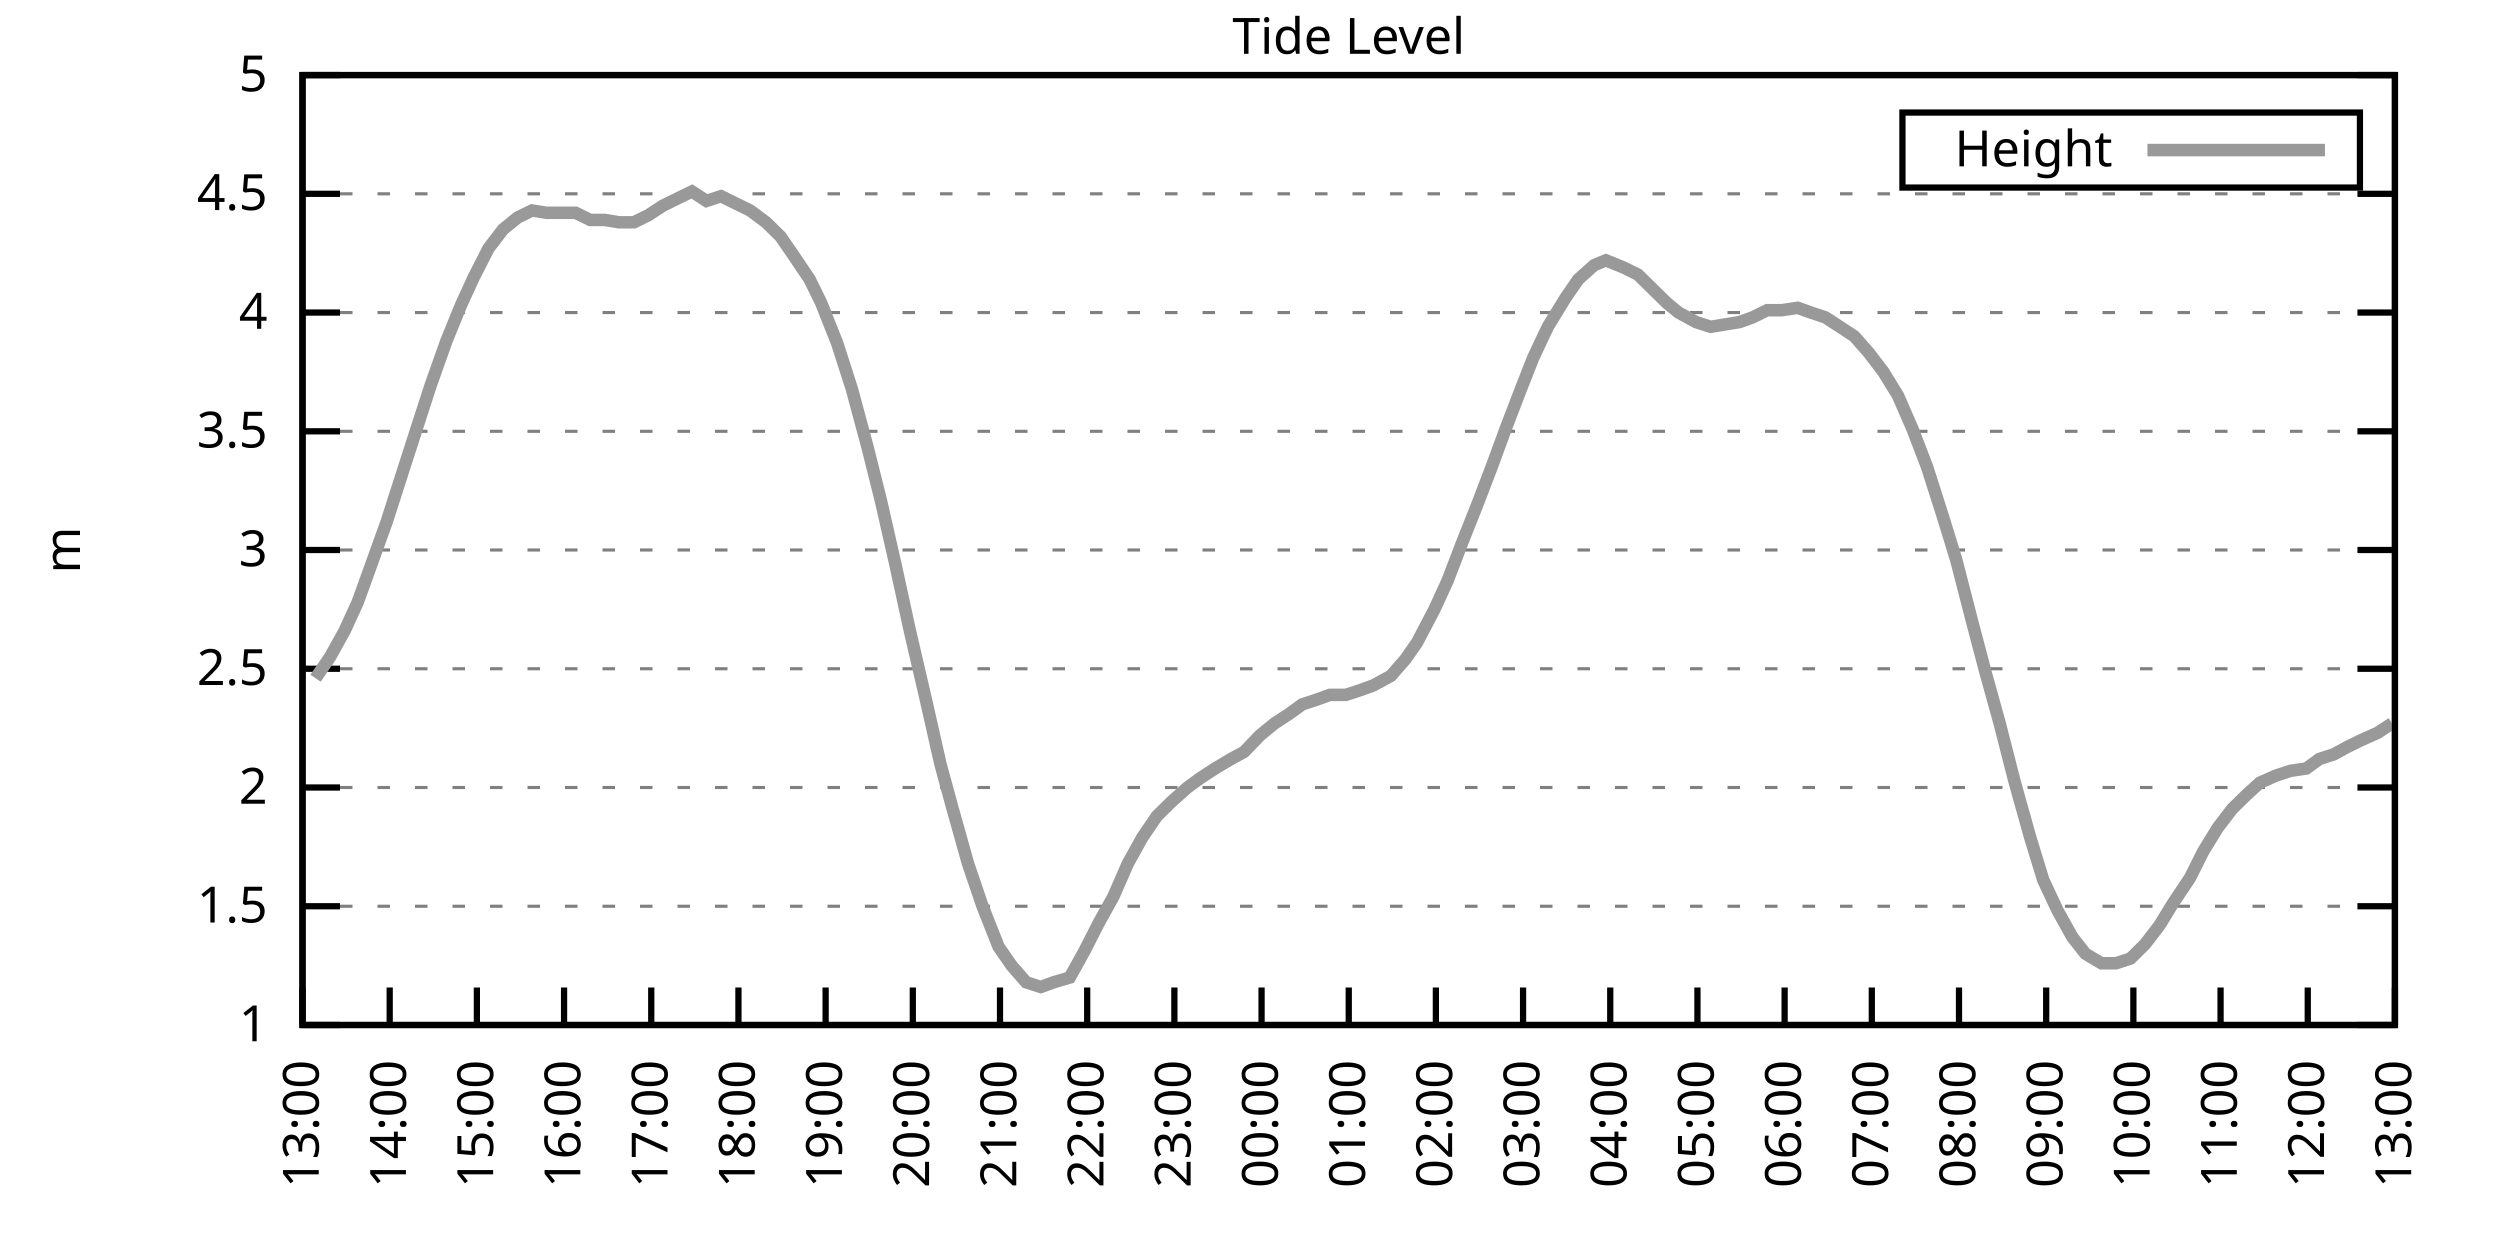
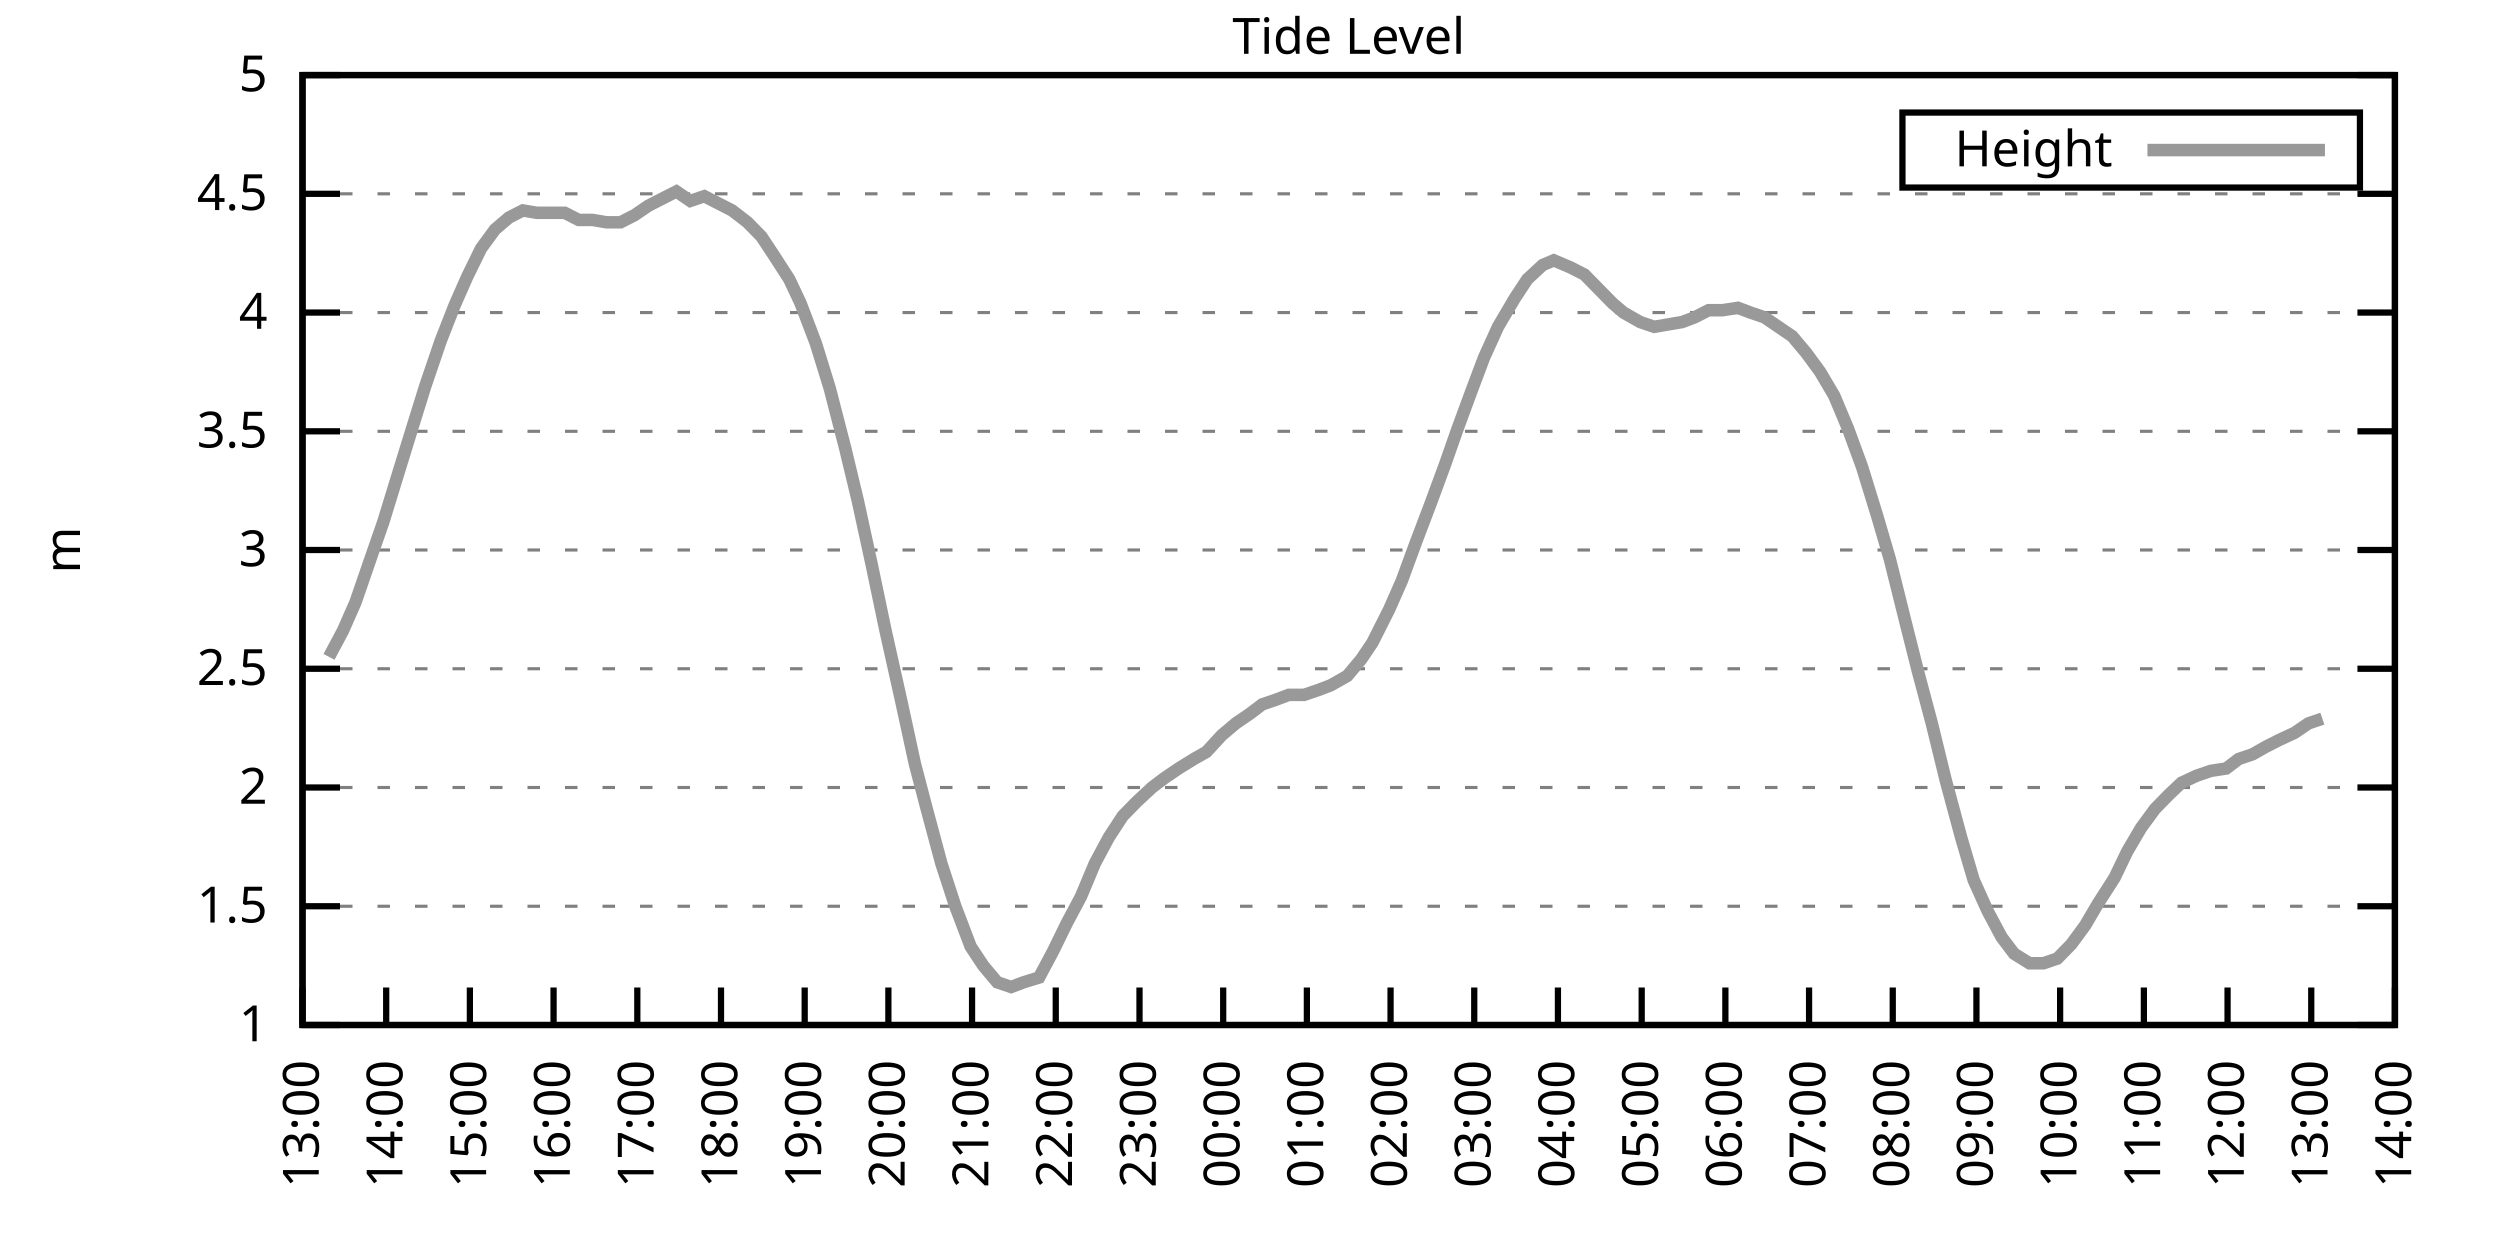
<svg xmlns="http://www.w3.org/2000/svg" xmlns:xlink="http://www.w3.org/1999/xlink" width="400" height="200" viewBox="0 0 400 200">
  <g id="gnuplot_canvas">
    <rect x="0" y="0" width="400" height="200" fill="none" />
    <defs>
      <circle id="gpDot" r="0.5" stroke-width="0.5" stroke="currentColor" />
      <path id="gpPt0" stroke-width="0.333" stroke="currentColor" d="M-1,0 h2 M0,-1 v2" />
      <path id="gpPt1" stroke-width="0.333" stroke="currentColor" d="M-1,-1 L1,1 M1,-1 L-1,1" />
      <path id="gpPt2" stroke-width="0.333" stroke="currentColor" d="M-1,0 L1,0 M0,-1 L0,1 M-1,-1 L1,1 M-1,1 L1,-1" />
      <rect id="gpPt3" stroke-width="0.333" stroke="currentColor" x="-1" y="-1" width="2" height="2" />
      <rect id="gpPt4" stroke-width="0.333" stroke="currentColor" fill="currentColor" x="-1" y="-1" width="2" height="2" />
      <circle id="gpPt5" stroke-width="0.333" stroke="currentColor" cx="0" cy="0" r="1" />
      <use xlink:href="#gpPt5" id="gpPt6" fill="currentColor" stroke="none" />
      <path id="gpPt7" stroke-width="0.333" stroke="currentColor" d="M0,-1.33 L-1.33,0.67 L1.33,0.67 z" />
      <use xlink:href="#gpPt7" id="gpPt8" fill="currentColor" stroke="none" />
      <use xlink:href="#gpPt7" id="gpPt9" stroke="currentColor" transform="rotate(180)" />
      <use xlink:href="#gpPt9" id="gpPt10" fill="currentColor" stroke="none" />
      <use xlink:href="#gpPt3" id="gpPt11" stroke="currentColor" transform="rotate(45)" />
      <use xlink:href="#gpPt11" id="gpPt12" fill="currentColor" stroke="none" />
      <path id="gpPt13" stroke-width="0.333" stroke="currentColor" d="M0,1.330 L1.265,0.411 L0.782,-1.067 L-0.782,-1.076 L-1.265,0.411 z" />
      <use xlink:href="#gpPt13" id="gpPt14" fill="currentColor" stroke="none" />
      <filter id="textbox" filterUnits="objectBoundingBox" x="0" y="0" height="1" width="1">
        <feFlood flood-color="white" flood-opacity="1" result="bgnd" />
        <feComposite in="SourceGraphic" in2="bgnd" operator="atop" />
      </filter>
      <filter id="greybox" filterUnits="objectBoundingBox" x="0" y="0" height="1" width="1">
        <feFlood flood-color="lightgrey" flood-opacity="1" result="grey" />
        <feComposite in="SourceGraphic" in2="grey" operator="atop" />
      </filter>
    </defs>
    <g fill="none" color="white" stroke="currentColor" stroke-width="1.00" stroke-linecap="butt" stroke-linejoin="miter">
</g>
    <g fill="none" color="black" stroke="currentColor" stroke-width="1.00" stroke-linecap="butt" stroke-linejoin="miter">
      <g stroke="none" shape-rendering="crispEdges">
        <polygon fill="rgb(255, 255, 255)" points="48.40,164.00 383.18,164.00 383.18,12.02 48.40,12.02 " />
      </g>
    </g>
    <g fill="none" color="black" stroke="currentColor" stroke-width="1.00" stroke-linecap="butt" stroke-linejoin="miter">
</g>
    <g fill="none" color="black" stroke="black" stroke-width="0.50" stroke-linecap="butt" stroke-linejoin="miter">
</g>
    <g fill="none" color="gray" stroke="currentColor" stroke-width="0.50" stroke-linecap="butt" stroke-linejoin="miter">
      <path stroke="gray" stroke-dasharray="2,4" class="gridline" d="M48.40,164.00 L383.19,164.00  " />
    </g>
    <g fill="none" color="gray" stroke="gray" stroke-width="1.00" stroke-linecap="butt" stroke-linejoin="miter">
</g>
    <g fill="none" color="black" stroke="currentColor" stroke-width="1.00" stroke-linecap="butt" stroke-linejoin="miter">
      <path stroke="black" d="M48.40,164.00 L54.40,164.00 M383.19,164.00 L377.19,164.00  " />
      <g transform="translate(42.80,166.60)" stroke="none" fill="black" font-family="Sans" font-size="8.00" text-anchor="end">
        <text>
          <tspan font-family="Sans"> 1</tspan>
        </text>
      </g>
    </g>
    <g fill="none" color="black" stroke="currentColor" stroke-width="1.00" stroke-linecap="butt" stroke-linejoin="miter">
</g>
    <g fill="none" color="black" stroke="black" stroke-width="0.50" stroke-linecap="butt" stroke-linejoin="miter">
</g>
    <g fill="none" color="gray" stroke="currentColor" stroke-width="0.50" stroke-linecap="butt" stroke-linejoin="miter">
      <path stroke="gray" stroke-dasharray="2,4" class="gridline" d="M48.40,145.00 L383.19,145.00  " />
    </g>
    <g fill="none" color="gray" stroke="gray" stroke-width="1.00" stroke-linecap="butt" stroke-linejoin="miter">
</g>
    <g fill="none" color="black" stroke="currentColor" stroke-width="1.00" stroke-linecap="butt" stroke-linejoin="miter">
      <path stroke="black" d="M48.40,145.00 L54.40,145.00 M383.19,145.00 L377.19,145.00  " />
      <g transform="translate(42.80,147.60)" stroke="none" fill="black" font-family="Sans" font-size="8.00" text-anchor="end">
        <text>
          <tspan font-family="Sans"> 1.5</tspan>
        </text>
      </g>
    </g>
    <g fill="none" color="black" stroke="currentColor" stroke-width="1.00" stroke-linecap="butt" stroke-linejoin="miter">
</g>
    <g fill="none" color="black" stroke="black" stroke-width="0.50" stroke-linecap="butt" stroke-linejoin="miter">
</g>
    <g fill="none" color="gray" stroke="currentColor" stroke-width="0.50" stroke-linecap="butt" stroke-linejoin="miter">
      <path stroke="gray" stroke-dasharray="2,4" class="gridline" d="M48.40,126.00 L383.19,126.00  " />
    </g>
    <g fill="none" color="gray" stroke="gray" stroke-width="1.00" stroke-linecap="butt" stroke-linejoin="miter">
</g>
    <g fill="none" color="black" stroke="currentColor" stroke-width="1.00" stroke-linecap="butt" stroke-linejoin="miter">
      <path stroke="black" d="M48.40,126.00 L54.40,126.00 M383.19,126.00 L377.19,126.00  " />
      <g transform="translate(42.80,128.60)" stroke="none" fill="black" font-family="Sans" font-size="8.00" text-anchor="end">
        <text>
          <tspan font-family="Sans"> 2</tspan>
        </text>
      </g>
    </g>
    <g fill="none" color="black" stroke="currentColor" stroke-width="1.00" stroke-linecap="butt" stroke-linejoin="miter">
</g>
    <g fill="none" color="black" stroke="black" stroke-width="0.50" stroke-linecap="butt" stroke-linejoin="miter">
</g>
    <g fill="none" color="gray" stroke="currentColor" stroke-width="0.50" stroke-linecap="butt" stroke-linejoin="miter">
      <path stroke="gray" stroke-dasharray="2,4" class="gridline" d="M48.40,107.00 L383.19,107.00  " />
    </g>
    <g fill="none" color="gray" stroke="gray" stroke-width="1.00" stroke-linecap="butt" stroke-linejoin="miter">
</g>
    <g fill="none" color="black" stroke="currentColor" stroke-width="1.00" stroke-linecap="butt" stroke-linejoin="miter">
      <path stroke="black" d="M48.40,107.00 L54.40,107.00 M383.19,107.00 L377.19,107.00  " />
      <g transform="translate(42.80,109.60)" stroke="none" fill="black" font-family="Sans" font-size="8.00" text-anchor="end">
        <text>
          <tspan font-family="Sans"> 2.5</tspan>
        </text>
      </g>
    </g>
    <g fill="none" color="black" stroke="currentColor" stroke-width="1.00" stroke-linecap="butt" stroke-linejoin="miter">
</g>
    <g fill="none" color="black" stroke="black" stroke-width="0.50" stroke-linecap="butt" stroke-linejoin="miter">
</g>
    <g fill="none" color="gray" stroke="currentColor" stroke-width="0.50" stroke-linecap="butt" stroke-linejoin="miter">
      <path stroke="gray" stroke-dasharray="2,4" class="gridline" d="M48.40,88.00 L383.19,88.00  " />
    </g>
    <g fill="none" color="gray" stroke="gray" stroke-width="1.00" stroke-linecap="butt" stroke-linejoin="miter">
</g>
    <g fill="none" color="black" stroke="currentColor" stroke-width="1.00" stroke-linecap="butt" stroke-linejoin="miter">
      <path stroke="black" d="M48.40,88.00 L54.40,88.00 M383.19,88.00 L377.19,88.00  " />
      <g transform="translate(42.80,90.60)" stroke="none" fill="black" font-family="Sans" font-size="8.00" text-anchor="end">
        <text>
          <tspan font-family="Sans"> 3</tspan>
        </text>
      </g>
    </g>
    <g fill="none" color="black" stroke="currentColor" stroke-width="1.00" stroke-linecap="butt" stroke-linejoin="miter">
</g>
    <g fill="none" color="black" stroke="black" stroke-width="0.50" stroke-linecap="butt" stroke-linejoin="miter">
</g>
    <g fill="none" color="gray" stroke="currentColor" stroke-width="0.50" stroke-linecap="butt" stroke-linejoin="miter">
      <path stroke="gray" stroke-dasharray="2,4" class="gridline" d="M48.40,69.01 L383.19,69.01  " />
    </g>
    <g fill="none" color="gray" stroke="gray" stroke-width="1.00" stroke-linecap="butt" stroke-linejoin="miter">
</g>
    <g fill="none" color="black" stroke="currentColor" stroke-width="1.00" stroke-linecap="butt" stroke-linejoin="miter">
      <path stroke="black" d="M48.40,69.01 L54.40,69.01 M383.19,69.01 L377.19,69.01  " />
      <g transform="translate(42.80,71.61)" stroke="none" fill="black" font-family="Sans" font-size="8.00" text-anchor="end">
        <text>
          <tspan font-family="Sans"> 3.5</tspan>
        </text>
      </g>
    </g>
    <g fill="none" color="black" stroke="currentColor" stroke-width="1.00" stroke-linecap="butt" stroke-linejoin="miter">
</g>
    <g fill="none" color="black" stroke="black" stroke-width="0.50" stroke-linecap="butt" stroke-linejoin="miter">
</g>
    <g fill="none" color="gray" stroke="currentColor" stroke-width="0.50" stroke-linecap="butt" stroke-linejoin="miter">
      <path stroke="gray" stroke-dasharray="2,4" class="gridline" d="M48.40,50.01 L383.19,50.01  " />
    </g>
    <g fill="none" color="gray" stroke="gray" stroke-width="1.00" stroke-linecap="butt" stroke-linejoin="miter">
</g>
    <g fill="none" color="black" stroke="currentColor" stroke-width="1.00" stroke-linecap="butt" stroke-linejoin="miter">
      <path stroke="black" d="M48.40,50.01 L54.40,50.01 M383.19,50.01 L377.19,50.01  " />
      <g transform="translate(42.80,52.61)" stroke="none" fill="black" font-family="Sans" font-size="8.00" text-anchor="end">
        <text>
          <tspan font-family="Sans"> 4</tspan>
        </text>
      </g>
    </g>
    <g fill="none" color="black" stroke="currentColor" stroke-width="1.00" stroke-linecap="butt" stroke-linejoin="miter">
</g>
    <g fill="none" color="black" stroke="black" stroke-width="0.50" stroke-linecap="butt" stroke-linejoin="miter">
</g>
    <g fill="none" color="gray" stroke="currentColor" stroke-width="0.50" stroke-linecap="butt" stroke-linejoin="miter">
      <path stroke="gray" stroke-dasharray="2,4" class="gridline" d="M48.40,31.01 L383.19,31.01  " />
    </g>
    <g fill="none" color="gray" stroke="gray" stroke-width="1.00" stroke-linecap="butt" stroke-linejoin="miter">
</g>
    <g fill="none" color="black" stroke="currentColor" stroke-width="1.00" stroke-linecap="butt" stroke-linejoin="miter">
      <path stroke="black" d="M48.40,31.01 L54.40,31.01 M383.19,31.01 L377.19,31.01  " />
      <g transform="translate(42.80,33.61)" stroke="none" fill="black" font-family="Sans" font-size="8.00" text-anchor="end">
        <text>
          <tspan font-family="Sans"> 4.5</tspan>
        </text>
      </g>
    </g>
    <g fill="none" color="black" stroke="currentColor" stroke-width="1.00" stroke-linecap="butt" stroke-linejoin="miter">
</g>
    <g fill="none" color="black" stroke="black" stroke-width="0.50" stroke-linecap="butt" stroke-linejoin="miter">
</g>
    <g fill="none" color="gray" stroke="currentColor" stroke-width="0.50" stroke-linecap="butt" stroke-linejoin="miter">
      <path stroke="gray" stroke-dasharray="2,4" class="gridline" d="M48.40,12.01 L383.19,12.01  " />
    </g>
    <g fill="none" color="gray" stroke="gray" stroke-width="1.00" stroke-linecap="butt" stroke-linejoin="miter">
</g>
    <g fill="none" color="black" stroke="currentColor" stroke-width="1.00" stroke-linecap="butt" stroke-linejoin="miter">
      <path stroke="black" d="M48.40,12.01 L54.40,12.01 M383.19,12.01 L377.19,12.01  " />
      <g transform="translate(42.80,14.61)" stroke="none" fill="black" font-family="Sans" font-size="8.00" text-anchor="end">
        <text>
          <tspan font-family="Sans"> 5</tspan>
        </text>
      </g>
    </g>
    <g fill="none" color="black" stroke="currentColor" stroke-width="1.00" stroke-linecap="butt" stroke-linejoin="miter">
      <path stroke="black" d="M48.40,164.00 L48.40,158.00  " />
      <g transform="translate(51.00,169.60) rotate(270.00)" stroke="none" fill="black" font-family="Sans" font-size="8.00" text-anchor="end">
        <text>
          <tspan font-family="Sans">13:00</tspan>
        </text>
      </g>
    </g>
    <g fill="none" color="black" stroke="currentColor" stroke-width="1.00" stroke-linecap="butt" stroke-linejoin="miter">
-       <path stroke="black" d="M62.35,164.00 L62.35,158.00  " />
-       <g transform="translate(64.95,169.60) rotate(270.00)" stroke="none" fill="black" font-family="Sans" font-size="8.00" text-anchor="end">
+       <path stroke="black" d="M61.79,164.00 L61.79,158.00  " />
+       <g transform="translate(64.39,169.60) rotate(270.00)" stroke="none" fill="black" font-family="Sans" font-size="8.00" text-anchor="end">
        <text>
          <tspan font-family="Sans">14:00</tspan>
        </text>
      </g>
    </g>
    <g fill="none" color="black" stroke="currentColor" stroke-width="1.00" stroke-linecap="butt" stroke-linejoin="miter">
-       <path stroke="black" d="M76.30,164.00 L76.30,158.00  " />
-       <g transform="translate(78.90,169.60) rotate(270.00)" stroke="none" fill="black" font-family="Sans" font-size="8.00" text-anchor="end">
+       <path stroke="black" d="M75.18,164.00 L75.18,158.00  " />
+       <g transform="translate(77.78,169.60) rotate(270.00)" stroke="none" fill="black" font-family="Sans" font-size="8.00" text-anchor="end">
        <text>
          <tspan font-family="Sans">15:00</tspan>
        </text>
      </g>
    </g>
    <g fill="none" color="black" stroke="currentColor" stroke-width="1.00" stroke-linecap="butt" stroke-linejoin="miter">
-       <path stroke="black" d="M90.25,164.00 L90.25,158.00  " />
-       <g transform="translate(92.85,169.60) rotate(270.00)" stroke="none" fill="black" font-family="Sans" font-size="8.00" text-anchor="end">
+       <path stroke="black" d="M88.57,164.00 L88.57,158.00  " />
+       <g transform="translate(91.17,169.60) rotate(270.00)" stroke="none" fill="black" font-family="Sans" font-size="8.00" text-anchor="end">
        <text>
          <tspan font-family="Sans">16:00</tspan>
        </text>
      </g>
    </g>
    <g fill="none" color="black" stroke="currentColor" stroke-width="1.00" stroke-linecap="butt" stroke-linejoin="miter">
-       <path stroke="black" d="M104.20,164.00 L104.20,158.00  " />
-       <g transform="translate(106.80,169.60) rotate(270.00)" stroke="none" fill="black" font-family="Sans" font-size="8.00" text-anchor="end">
+       <path stroke="black" d="M101.97,164.00 L101.97,158.00  " />
+       <g transform="translate(104.57,169.60) rotate(270.00)" stroke="none" fill="black" font-family="Sans" font-size="8.00" text-anchor="end">
        <text>
          <tspan font-family="Sans">17:00</tspan>
        </text>
      </g>
    </g>
    <g fill="none" color="black" stroke="currentColor" stroke-width="1.00" stroke-linecap="butt" stroke-linejoin="miter">
-       <path stroke="black" d="M118.15,164.00 L118.15,158.00  " />
-       <g transform="translate(120.75,169.60) rotate(270.00)" stroke="none" fill="black" font-family="Sans" font-size="8.00" text-anchor="end">
+       <path stroke="black" d="M115.36,164.00 L115.36,158.00  " />
+       <g transform="translate(117.96,169.60) rotate(270.00)" stroke="none" fill="black" font-family="Sans" font-size="8.00" text-anchor="end">
        <text>
          <tspan font-family="Sans">18:00</tspan>
        </text>
      </g>
    </g>
    <g fill="none" color="black" stroke="currentColor" stroke-width="1.00" stroke-linecap="butt" stroke-linejoin="miter">
-       <path stroke="black" d="M132.10,164.00 L132.10,158.00  " />
-       <g transform="translate(134.70,169.60) rotate(270.00)" stroke="none" fill="black" font-family="Sans" font-size="8.00" text-anchor="end">
+       <path stroke="black" d="M128.75,164.00 L128.75,158.00  " />
+       <g transform="translate(131.35,169.60) rotate(270.00)" stroke="none" fill="black" font-family="Sans" font-size="8.00" text-anchor="end">
        <text>
          <tspan font-family="Sans">19:00</tspan>
        </text>
      </g>
    </g>
    <g fill="none" color="black" stroke="currentColor" stroke-width="1.00" stroke-linecap="butt" stroke-linejoin="miter">
-       <path stroke="black" d="M146.05,164.00 L146.05,158.00  " />
-       <g transform="translate(148.65,169.60) rotate(270.00)" stroke="none" fill="black" font-family="Sans" font-size="8.00" text-anchor="end">
+       <path stroke="black" d="M142.14,164.00 L142.14,158.00  " />
+       <g transform="translate(144.74,169.60) rotate(270.00)" stroke="none" fill="black" font-family="Sans" font-size="8.00" text-anchor="end">
        <text>
          <tspan font-family="Sans">20:00</tspan>
        </text>
      </g>
    </g>
    <g fill="none" color="black" stroke="currentColor" stroke-width="1.00" stroke-linecap="butt" stroke-linejoin="miter">
-       <path stroke="black" d="M160.00,164.00 L160.00,158.00  " />
-       <g transform="translate(162.60,169.60) rotate(270.00)" stroke="none" fill="black" font-family="Sans" font-size="8.00" text-anchor="end">
+       <path stroke="black" d="M155.53,164.00 L155.53,158.00  " />
+       <g transform="translate(158.13,169.60) rotate(270.00)" stroke="none" fill="black" font-family="Sans" font-size="8.00" text-anchor="end">
        <text>
          <tspan font-family="Sans">21:00</tspan>
        </text>
      </g>
    </g>
    <g fill="none" color="black" stroke="currentColor" stroke-width="1.00" stroke-linecap="butt" stroke-linejoin="miter">
-       <path stroke="black" d="M173.95,164.00 L173.95,158.00  " />
-       <g transform="translate(176.55,169.60) rotate(270.00)" stroke="none" fill="black" font-family="Sans" font-size="8.00" text-anchor="end">
+       <path stroke="black" d="M168.92,164.00 L168.92,158.00  " />
+       <g transform="translate(171.52,169.60) rotate(270.00)" stroke="none" fill="black" font-family="Sans" font-size="8.00" text-anchor="end">
        <text>
          <tspan font-family="Sans">22:00</tspan>
        </text>
      </g>
    </g>
    <g fill="none" color="black" stroke="currentColor" stroke-width="1.00" stroke-linecap="butt" stroke-linejoin="miter">
-       <path stroke="black" d="M187.90,164.00 L187.90,158.00  " />
-       <g transform="translate(190.50,169.60) rotate(270.00)" stroke="none" fill="black" font-family="Sans" font-size="8.00" text-anchor="end">
+       <path stroke="black" d="M182.32,164.00 L182.32,158.00  " />
+       <g transform="translate(184.92,169.60) rotate(270.00)" stroke="none" fill="black" font-family="Sans" font-size="8.00" text-anchor="end">
        <text>
          <tspan font-family="Sans">23:00</tspan>
        </text>
      </g>
    </g>
    <g fill="none" color="black" stroke="currentColor" stroke-width="1.00" stroke-linecap="butt" stroke-linejoin="miter">
-       <path stroke="black" d="M201.85,164.00 L201.85,158.00  " />
-       <g transform="translate(204.45,169.60) rotate(270.00)" stroke="none" fill="black" font-family="Sans" font-size="8.00" text-anchor="end">
+       <path stroke="black" d="M195.71,164.00 L195.71,158.00  " />
+       <g transform="translate(198.31,169.60) rotate(270.00)" stroke="none" fill="black" font-family="Sans" font-size="8.00" text-anchor="end">
        <text>
          <tspan font-family="Sans">00:00</tspan>
        </text>
      </g>
    </g>
    <g fill="none" color="black" stroke="currentColor" stroke-width="1.00" stroke-linecap="butt" stroke-linejoin="miter">
-       <path stroke="black" d="M215.80,164.00 L215.80,158.00  " />
-       <g transform="translate(218.40,169.60) rotate(270.00)" stroke="none" fill="black" font-family="Sans" font-size="8.00" text-anchor="end">
+       <path stroke="black" d="M209.10,164.00 L209.10,158.00  " />
+       <g transform="translate(211.70,169.60) rotate(270.00)" stroke="none" fill="black" font-family="Sans" font-size="8.00" text-anchor="end">
        <text>
          <tspan font-family="Sans">01:00</tspan>
        </text>
      </g>
    </g>
    <g fill="none" color="black" stroke="currentColor" stroke-width="1.00" stroke-linecap="butt" stroke-linejoin="miter">
-       <path stroke="black" d="M229.74,164.00 L229.74,158.00  " />
-       <g transform="translate(232.34,169.60) rotate(270.00)" stroke="none" fill="black" font-family="Sans" font-size="8.00" text-anchor="end">
+       <path stroke="black" d="M222.49,164.00 L222.49,158.00  " />
+       <g transform="translate(225.09,169.60) rotate(270.00)" stroke="none" fill="black" font-family="Sans" font-size="8.00" text-anchor="end">
        <text>
          <tspan font-family="Sans">02:00</tspan>
        </text>
      </g>
    </g>
    <g fill="none" color="black" stroke="currentColor" stroke-width="1.00" stroke-linecap="butt" stroke-linejoin="miter">
-       <path stroke="black" d="M243.69,164.00 L243.69,158.00  " />
-       <g transform="translate(246.29,169.60) rotate(270.00)" stroke="none" fill="black" font-family="Sans" font-size="8.00" text-anchor="end">
+       <path stroke="black" d="M235.88,164.00 L235.88,158.00  " />
+       <g transform="translate(238.48,169.60) rotate(270.00)" stroke="none" fill="black" font-family="Sans" font-size="8.00" text-anchor="end">
        <text>
          <tspan font-family="Sans">03:00</tspan>
        </text>
      </g>
    </g>
    <g fill="none" color="black" stroke="currentColor" stroke-width="1.00" stroke-linecap="butt" stroke-linejoin="miter">
-       <path stroke="black" d="M257.64,164.00 L257.64,158.00  " />
-       <g transform="translate(260.24,169.60) rotate(270.00)" stroke="none" fill="black" font-family="Sans" font-size="8.00" text-anchor="end">
+       <path stroke="black" d="M249.27,164.00 L249.27,158.00  " />
+       <g transform="translate(251.87,169.60) rotate(270.00)" stroke="none" fill="black" font-family="Sans" font-size="8.00" text-anchor="end">
        <text>
          <tspan font-family="Sans">04:00</tspan>
        </text>
      </g>
    </g>
    <g fill="none" color="black" stroke="currentColor" stroke-width="1.00" stroke-linecap="butt" stroke-linejoin="miter">
-       <path stroke="black" d="M271.59,164.00 L271.59,158.00  " />
-       <g transform="translate(274.19,169.60) rotate(270.00)" stroke="none" fill="black" font-family="Sans" font-size="8.00" text-anchor="end">
+       <path stroke="black" d="M262.67,164.00 L262.67,158.00  " />
+       <g transform="translate(265.27,169.60) rotate(270.00)" stroke="none" fill="black" font-family="Sans" font-size="8.00" text-anchor="end">
        <text>
          <tspan font-family="Sans">05:00</tspan>
        </text>
      </g>
    </g>
    <g fill="none" color="black" stroke="currentColor" stroke-width="1.00" stroke-linecap="butt" stroke-linejoin="miter">
-       <path stroke="black" d="M285.54,164.00 L285.54,158.00  " />
-       <g transform="translate(288.14,169.60) rotate(270.00)" stroke="none" fill="black" font-family="Sans" font-size="8.00" text-anchor="end">
+       <path stroke="black" d="M276.06,164.00 L276.06,158.00  " />
+       <g transform="translate(278.66,169.60) rotate(270.00)" stroke="none" fill="black" font-family="Sans" font-size="8.00" text-anchor="end">
        <text>
          <tspan font-family="Sans">06:00</tspan>
        </text>
      </g>
    </g>
    <g fill="none" color="black" stroke="currentColor" stroke-width="1.00" stroke-linecap="butt" stroke-linejoin="miter">
-       <path stroke="black" d="M299.49,164.00 L299.49,158.00  " />
-       <g transform="translate(302.09,169.60) rotate(270.00)" stroke="none" fill="black" font-family="Sans" font-size="8.00" text-anchor="end">
+       <path stroke="black" d="M289.45,164.00 L289.45,158.00  " />
+       <g transform="translate(292.05,169.60) rotate(270.00)" stroke="none" fill="black" font-family="Sans" font-size="8.00" text-anchor="end">
        <text>
          <tspan font-family="Sans">07:00</tspan>
        </text>
      </g>
    </g>
    <g fill="none" color="black" stroke="currentColor" stroke-width="1.00" stroke-linecap="butt" stroke-linejoin="miter">
-       <path stroke="black" d="M313.44,164.00 L313.44,158.00  " />
-       <g transform="translate(316.04,169.60) rotate(270.00)" stroke="none" fill="black" font-family="Sans" font-size="8.00" text-anchor="end">
+       <path stroke="black" d="M302.84,164.00 L302.84,158.00  " />
+       <g transform="translate(305.44,169.60) rotate(270.00)" stroke="none" fill="black" font-family="Sans" font-size="8.00" text-anchor="end">
        <text>
          <tspan font-family="Sans">08:00</tspan>
        </text>
      </g>
    </g>
    <g fill="none" color="black" stroke="currentColor" stroke-width="1.00" stroke-linecap="butt" stroke-linejoin="miter">
-       <path stroke="black" d="M327.39,164.00 L327.39,158.00  " />
-       <g transform="translate(329.99,169.60) rotate(270.00)" stroke="none" fill="black" font-family="Sans" font-size="8.00" text-anchor="end">
+       <path stroke="black" d="M316.23,164.00 L316.23,158.00  " />
+       <g transform="translate(318.83,169.60) rotate(270.00)" stroke="none" fill="black" font-family="Sans" font-size="8.00" text-anchor="end">
        <text>
          <tspan font-family="Sans">09:00</tspan>
        </text>
      </g>
    </g>
    <g fill="none" color="black" stroke="currentColor" stroke-width="1.00" stroke-linecap="butt" stroke-linejoin="miter">
-       <path stroke="black" d="M341.34,164.00 L341.34,158.00  " />
-       <g transform="translate(343.94,169.60) rotate(270.00)" stroke="none" fill="black" font-family="Sans" font-size="8.00" text-anchor="end">
+       <path stroke="black" d="M329.62,164.00 L329.62,158.00  " />
+       <g transform="translate(332.22,169.60) rotate(270.00)" stroke="none" fill="black" font-family="Sans" font-size="8.00" text-anchor="end">
        <text>
          <tspan font-family="Sans">10:00</tspan>
        </text>
      </g>
    </g>
    <g fill="none" color="black" stroke="currentColor" stroke-width="1.00" stroke-linecap="butt" stroke-linejoin="miter">
-       <path stroke="black" d="M355.29,164.00 L355.29,158.00  " />
-       <g transform="translate(357.89,169.60) rotate(270.00)" stroke="none" fill="black" font-family="Sans" font-size="8.00" text-anchor="end">
+       <path stroke="black" d="M343.02,164.00 L343.02,158.00  " />
+       <g transform="translate(345.62,169.60) rotate(270.00)" stroke="none" fill="black" font-family="Sans" font-size="8.00" text-anchor="end">
        <text>
          <tspan font-family="Sans">11:00</tspan>
        </text>
      </g>
    </g>
    <g fill="none" color="black" stroke="currentColor" stroke-width="1.00" stroke-linecap="butt" stroke-linejoin="miter">
-       <path stroke="black" d="M369.24,164.00 L369.24,158.00  " />
-       <g transform="translate(371.84,169.60) rotate(270.00)" stroke="none" fill="black" font-family="Sans" font-size="8.00" text-anchor="end">
+       <path stroke="black" d="M356.41,164.00 L356.41,158.00  " />
+       <g transform="translate(359.01,169.60) rotate(270.00)" stroke="none" fill="black" font-family="Sans" font-size="8.00" text-anchor="end">
        <text>
          <tspan font-family="Sans">12:00</tspan>
+         </text>
+       </g>
+     </g>
+     <g fill="none" color="black" stroke="currentColor" stroke-width="1.00" stroke-linecap="butt" stroke-linejoin="miter">
+       <path stroke="black" d="M369.80,164.00 L369.80,158.00  " />
+       <g transform="translate(372.40,169.60) rotate(270.00)" stroke="none" fill="black" font-family="Sans" font-size="8.00" text-anchor="end">
+         <text>
+           <tspan font-family="Sans">13:00</tspan>
        </text>
      </g>
    </g>
    <g fill="none" color="black" stroke="currentColor" stroke-width="1.00" stroke-linecap="butt" stroke-linejoin="miter">
      <path stroke="black" d="M383.19,164.00 L383.19,158.00  " />
      <g transform="translate(385.79,169.60) rotate(270.00)" stroke="none" fill="black" font-family="Sans" font-size="8.00" text-anchor="end">
        <text>
-           <tspan font-family="Sans">13:00</tspan>
+           <tspan font-family="Sans">14:00</tspan>
        </text>
      </g>
    </g>
    <g fill="none" color="black" stroke="currentColor" stroke-width="1.00" stroke-linecap="butt" stroke-linejoin="miter">
</g>
    <g fill="none" color="black" stroke="currentColor" stroke-width="1.00" stroke-linecap="butt" stroke-linejoin="miter">
      <path stroke="black" d="M48.40,12.01 L48.40,164.00 L383.19,164.00 L383.19,12.01 L48.40,12.01 Z  " />
    </g>
    <g fill="none" color="black" stroke="currentColor" stroke-width="1.00" stroke-linecap="butt" stroke-linejoin="miter">
</g>
    <g fill="none" color="black" stroke="currentColor" stroke-width="1.00" stroke-linecap="butt" stroke-linejoin="miter">
      <path stroke="black" d="M304.39,30.01 L304.39,18.01 L377.59,18.01 L377.59,30.01 L304.39,30.01 Z  " />
    </g>
    <g id="Tide_level_plot_1">
      <g fill="none" color="white" stroke="black" stroke-width="2.00" stroke-linecap="butt" stroke-linejoin="miter">
</g>
      <g fill="none" color="black" stroke="currentColor" stroke-width="2.00" stroke-linecap="butt" stroke-linejoin="miter">
        <g transform="translate(337.99,26.61)" stroke="none" fill="black" font-family="Sans" font-size="8.00" text-anchor="end">
          <text>
            <tspan font-family="Sans">Height</tspan>
          </text>
        </g>
      </g>
      <g fill="none" color="black" stroke="currentColor" stroke-width="2.00" stroke-linecap="butt" stroke-linejoin="miter">
-         <path stroke="rgb(153, 153, 153)" d="M343.59,24.01 L371.99,24.01 M50.49,108.52 L52.82,105.10 L55.14,100.92 L57.23,96.36 L59.56,89.90 L61.88,83.45   L64.44,75.47 L66.77,68.25 L68.86,61.79 L71.42,54.57 L73.74,48.87 L75.83,44.31 L78.16,39.75 L80.48,36.71   L82.81,34.81 L85.13,33.67 L87.46,34.05 L89.55,34.05 L92.11,34.05 L94.43,35.19 L96.76,35.19 L99.08,35.57   L101.41,35.57 L103.73,34.43 L106.06,32.91 L108.38,31.77 L110.71,30.63 L113.03,32.15 L115.36,31.39 L117.68,32.53   L120.01,33.67 L122.57,35.57 L124.89,37.85 L126.98,40.89 L129.54,44.69 L131.40,48.49 L133.96,54.95 L136.28,62.17   L138.84,71.67 L140.93,80.03 L143.26,90.28 L145.58,100.92 L148.14,111.94 L150.46,122.20 L152.32,129.04 L154.88,138.16   L157.21,145.00 L159.76,151.46 L161.86,154.50 L164.18,157.16 L166.51,157.92 L168.60,157.16 L171.16,156.40 L173.48,152.22   L175.81,147.66 L178.13,143.48 L180.46,138.16 L182.78,133.98 L185.11,130.56 L187.43,128.28 L189.99,126.00 L192.08,124.48   L194.41,122.96 L196.96,121.44 L199.06,120.30 L201.61,117.64 L203.94,115.74 L206.26,114.22 L208.36,112.70 L210.68,111.94   L212.77,111.18 L215.33,111.18 L217.65,110.42 L219.75,109.66 L222.54,108.14 L224.86,105.48 L226.72,102.82 L229.51,97.50   L231.60,92.94 L233.93,86.87 L236.49,80.41 L238.81,74.33 L240.90,68.63 L243.23,62.55 L245.32,57.23 L247.65,52.29   L250.44,47.73 L252.53,44.69 L255.09,42.41 L256.95,41.65 L259.74,42.79 L262.06,43.93 L264.39,46.21 L266.71,48.49   L268.57,50.01 L271.36,51.53 L273.69,52.29 L276.01,51.91 L278.34,51.53 L280.43,50.77 L282.75,49.63 L285.08,49.63   L287.64,49.25 L289.73,50.01 L292.05,50.77 L294.38,52.29 L296.70,53.81 L299.03,56.47 L301.35,59.51 L303.68,63.31   L306.00,68.63 L308.33,74.71 L310.88,82.69 L312.98,89.52 L315.53,99.40 L317.63,107.38 L319.95,115.74 L322.28,124.86   L324.83,133.98 L326.93,140.82 L329.25,145.76 L331.58,149.94 L333.67,152.60 L336.23,154.12 L338.55,154.12 L340.88,153.36   L343.20,151.08 L345.53,148.04 L347.62,144.62 L350.41,140.44 L352.50,136.26 L354.83,132.46 L357.15,129.42 L359.48,127.14   L361.57,125.24 L364.13,124.10 L366.45,123.34 L369.01,122.96 L371.10,121.44 L373.43,120.68 L375.52,119.54 L377.84,118.40   L380.40,117.26 L382.73,115.74  " />
+         <path stroke="rgb(153, 153, 153)" d="M343.59,24.01 L371.99,24.01 M52.64,105.10 L54.87,100.92 L56.88,96.36 L59.11,89.90 L61.35,83.45 L63.80,75.47   L66.03,68.25 L68.04,61.79 L70.50,54.57 L72.73,48.87 L74.74,44.31 L76.97,39.75 L79.20,36.71 L81.43,34.81   L83.66,33.67 L85.90,34.05 L87.91,34.05 L90.36,34.05 L92.59,35.19 L94.82,35.19 L97.06,35.57 L99.29,35.57   L101.52,34.43 L103.75,32.91 L105.98,31.77 L108.22,30.63 L110.45,32.15 L112.68,31.39 L114.91,32.53 L117.14,33.67   L119.60,35.57 L121.83,37.85 L123.84,40.89 L126.29,44.69 L128.08,48.49 L130.54,54.95 L132.77,62.17 L135.22,71.67   L137.23,80.03 L139.46,90.28 L141.69,100.92 L144.15,111.94 L146.38,122.20 L148.17,129.04 L150.62,138.16 L152.85,145.00   L155.31,151.46 L157.32,154.50 L159.55,157.16 L161.78,157.92 L163.79,157.16 L166.25,156.40 L168.48,152.22 L170.71,147.66   L172.94,143.48 L175.17,138.16 L177.41,133.98 L179.64,130.56 L181.87,128.28 L184.32,126.00 L186.33,124.48 L188.57,122.96   L191.02,121.44 L193.03,120.30 L195.48,117.64 L197.72,115.74 L199.95,114.22 L201.96,112.70 L204.19,111.94 L206.20,111.18   L208.65,111.18 L210.88,110.42 L212.89,109.66 L215.57,108.14 L217.80,105.48 L219.59,102.82 L222.27,97.50 L224.28,92.94   L226.51,86.87 L228.96,80.41 L231.20,74.33 L233.20,68.63 L235.44,62.55 L237.44,57.23 L239.68,52.29 L242.36,47.73   L244.36,44.69 L246.82,42.41 L248.60,41.65 L251.28,42.79 L253.51,43.93 L255.75,46.21 L257.98,48.49 L259.76,50.01   L262.44,51.53 L264.67,52.29 L266.91,51.91 L269.14,51.53 L271.15,50.77 L273.38,49.63 L275.61,49.63 L278.07,49.25   L280.07,50.01 L282.31,50.77 L284.54,52.29 L286.77,53.81 L289.00,56.47 L291.23,59.51 L293.47,63.31 L295.70,68.63   L297.93,74.71 L300.39,82.69 L302.39,89.52 L304.85,99.40 L306.86,107.38 L309.09,115.74 L311.32,124.86 L313.78,133.98   L315.79,140.82 L318.02,145.76 L320.25,149.94 L322.26,152.60 L324.71,154.12 L326.95,154.12 L329.18,153.36 L331.41,151.08   L333.64,148.04 L335.65,144.62 L338.33,140.44 L340.34,136.26 L342.57,132.46 L344.80,129.42 L347.03,127.14 L349.04,125.24   L351.50,124.10 L353.73,123.34 L356.18,122.96 L358.19,121.44 L360.42,120.68 L362.43,119.54 L364.66,118.40 L367.12,117.26   L369.35,115.74 L371.58,114.98  " />
      </g>
    </g>
    <g fill="none" color="black" stroke="currentColor" stroke-width="2.00" stroke-linecap="butt" stroke-linejoin="miter">
</g>
    <g fill="none" color="black" stroke="black" stroke-width="1.00" stroke-linecap="butt" stroke-linejoin="miter">
</g>
    <g fill="none" color="black" stroke="currentColor" stroke-width="1.00" stroke-linecap="butt" stroke-linejoin="miter">
      <path stroke="black" d="M48.40,12.01 L48.40,164.00 L383.19,164.00 L383.19,12.01 L48.40,12.01 Z  " />
      <g transform="translate(12.80,88.01) rotate(270.00)" stroke="none" fill="black" font-family="Sans" font-size="8.00" text-anchor="middle">
        <text>
          <tspan font-family="Sans">m</tspan>
        </text>
      </g>
    </g>
    <g fill="none" color="black" stroke="currentColor" stroke-width="1.00" stroke-linecap="butt" stroke-linejoin="miter">
</g>
    <g fill="none" color="black" stroke="currentColor" stroke-width="1.00" stroke-linecap="butt" stroke-linejoin="miter">
      <g transform="translate(215.79,8.61)" stroke="none" fill="black" font-family="Sans" font-size="8.00" text-anchor="middle">
        <text>
          <tspan font-family="Sans">Tide Level</tspan>
        </text>
      </g>
    </g>
    <g fill="none" color="black" stroke="currentColor" stroke-width="1.00" stroke-linecap="butt" stroke-linejoin="miter">
</g>
  </g>
</svg>
